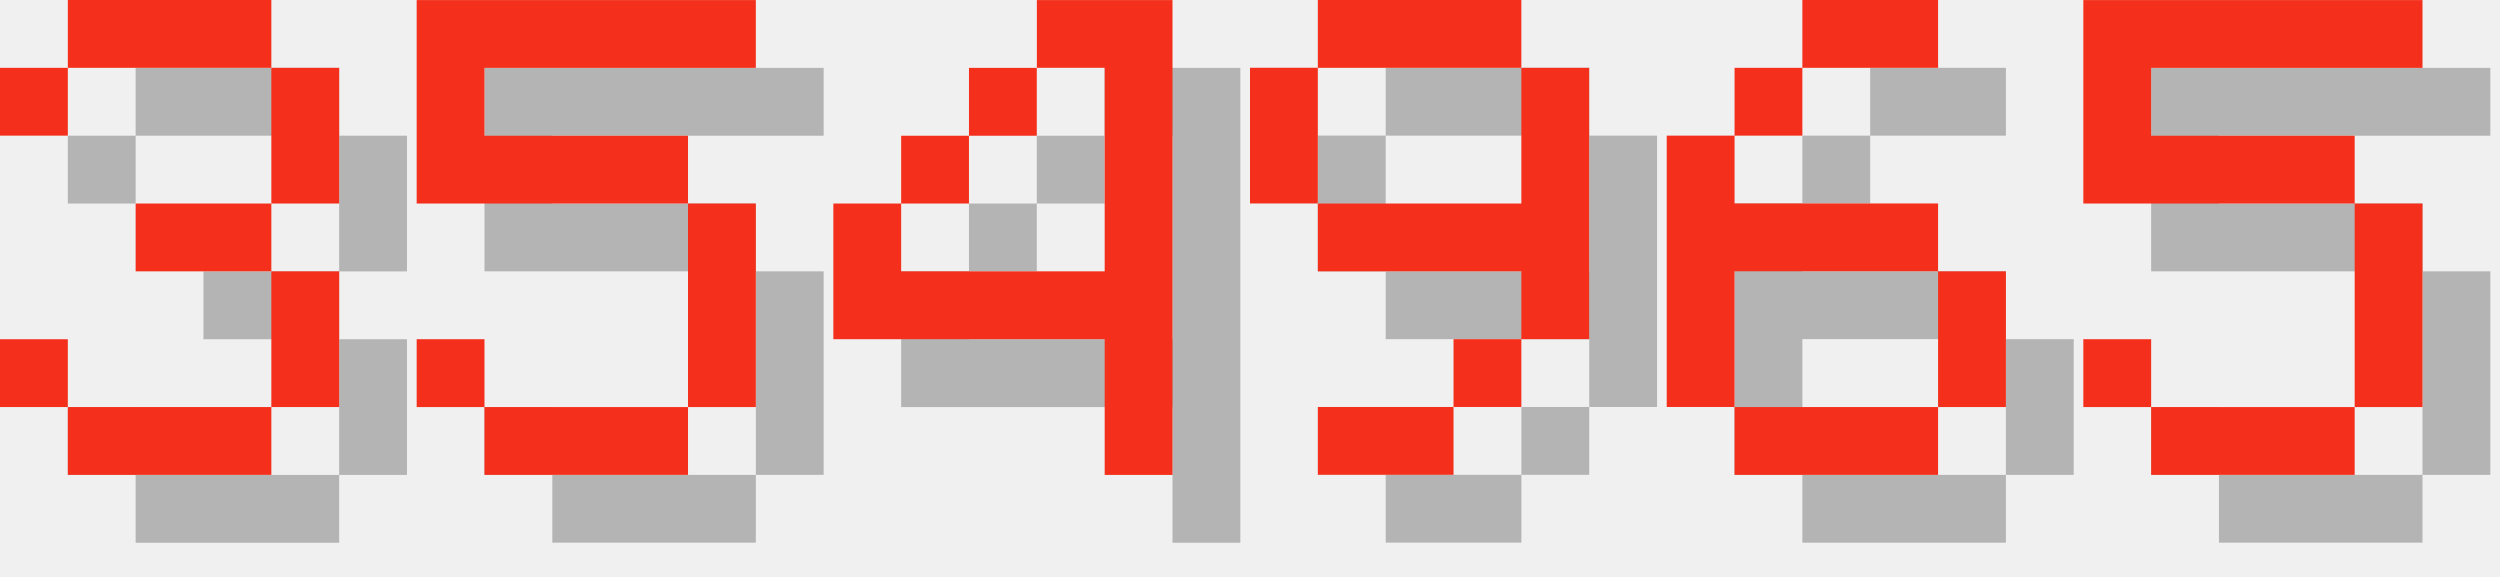
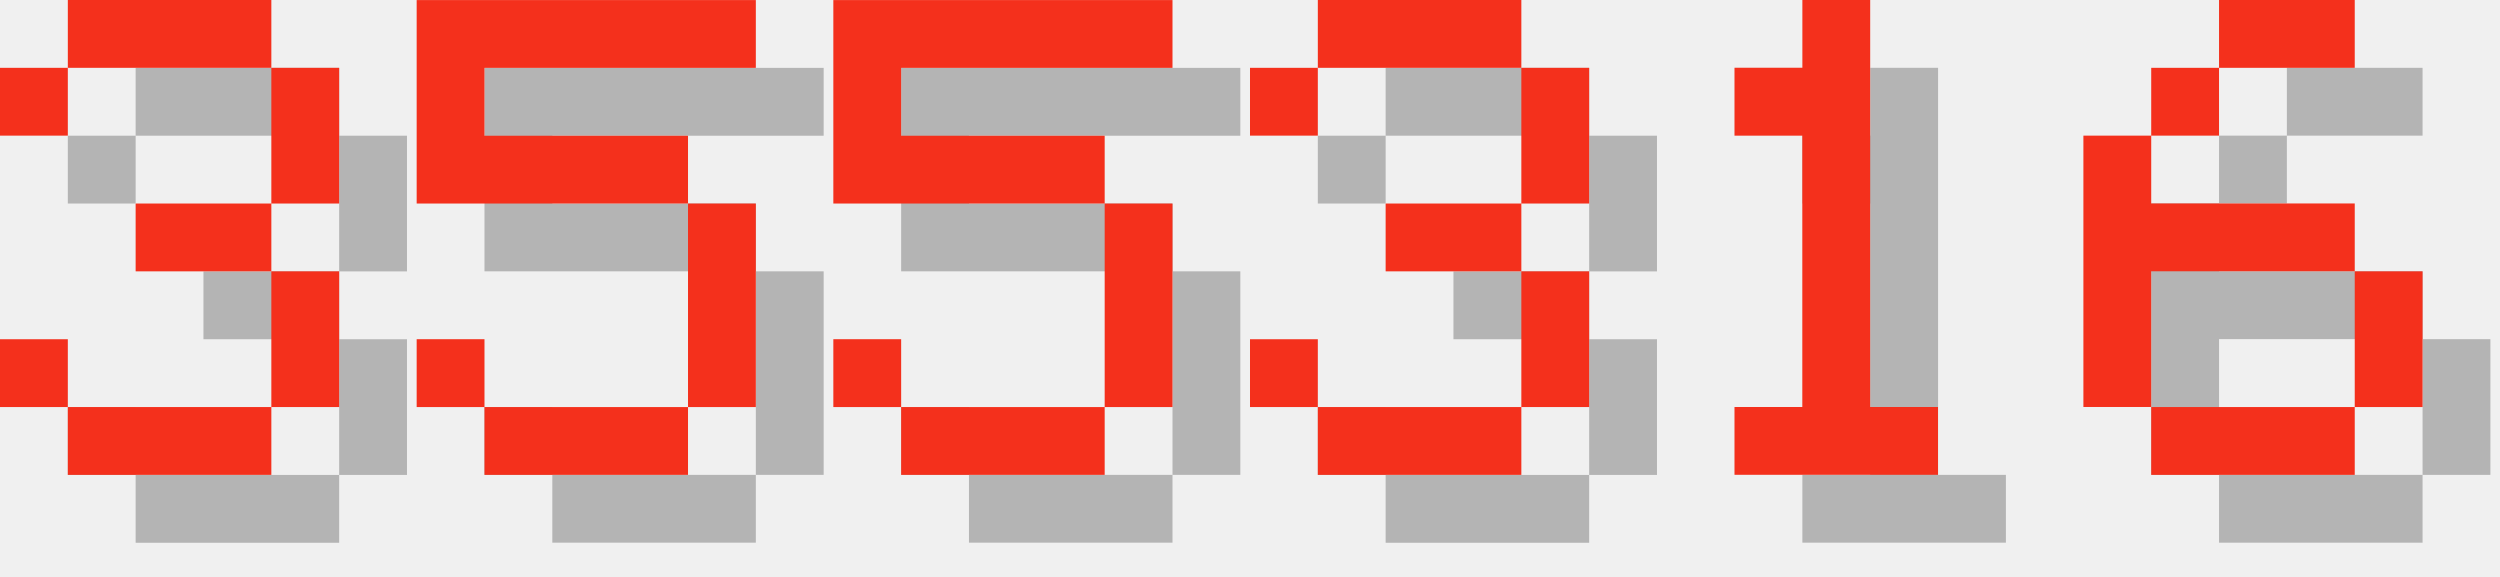
<svg xmlns="http://www.w3.org/2000/svg" version="1.1" width="156.0" height="36">
  <style>
        .text-foreground {
            fill: #F4301C;
        }
        .text-shadow {
            fill: #000000;
            fill-opacity: 0.25;
        }
    </style>
  <g class="digit" id="digit_3" transform="translate(0.0, 0), scale(4)">
    <path id="digit_3_shadow" class="text-shadow" d="m1.058 2.117v1.058h1.058v-1.058h3.175v2.117h-2.117v1.058h2.117v2.117h-3.175v-1.058h-1.058v1.058h1.058v1.058h3.175v-1.058h1.058v-2.117h-1.058v-1.058h1.058v-2.117h-1.058v-1.058h-3.175v1.058h-1.058z" fill-opacity=".5" style="paint-order:stroke fill markers" />
    <path id="digit_3_fg" class="text-foreground" d="m0 1.058v1.058h1.058v-1.058h3.175v2.117h-2.117v1.058h2.117v2.117h-3.175v-1.058h-1.058v1.058h1.058v1.058h3.175v-1.058h1.058v-2.117h-1.058v-1.058h1.058v-2.117h-1.058v-1.058h-3.175v1.058h-1.058z" fill="#fff" style="paint-order:stroke fill markers" />
  </g>
  <g class="digit" id="digit_5" transform="translate(26.0, 0), scale(4)">
    <path id="digit_5_shadow" class="text-shadow" d="m1.058 1.058v3.175h4.233v3.175h-3.175v-1.058h-1.058v1.058h1.058v1.058h3.175v-1.058h1.058v-3.175h-1.058v-1.058h-3.175v-1.058h4.233v-1.058h-5.292z" fill-opacity=".5" style="paint-order:stroke fill markers" />
    <path id="digit_5_fg" class="text-foreground" d="m0 0v3.175h4.233v3.175h-3.175v-1.058h-1.058v1.058h1.058v1.058h3.175v-1.058h1.058v-3.175h-1.058v-1.058h-3.175v-1.058h4.233v-1.058h-5.292z" fill="#fff" style="paint-order:stroke fill markers" />
  </g>
-   <g class="digit" id="digit_4" transform="translate(52.0, 0), scale(4)">
-     <path id="digit_4_shadow" class="text-shadow" d="m4.233 1.058v1.058h1.058v3.175h-3.175v-1.058h-1.058v2.117h4.233v2.117h1.058v-7.408h-2.117zm-2.117 3.175h1.058v-1.058h-1.058v1.058zm1.058-1.058h1.058v-1.058h-1.058v1.058z" fill-opacity=".5" style="paint-order:stroke fill markers" />
-     <path id="digit_4_fg" class="text-foreground" d="m3.175 0v1.058h1.058v3.175h-3.175v-1.058h-1.058v2.117h4.233v2.117h1.058v-7.408h-2.117zm-2.117 3.175h1.058v-1.058h-1.058v1.058zm1.058-1.058h1.058v-1.058h-1.058v1.058z" fill="#fff" style="paint-order:stroke fill markers" />
+   <g class="digit" id="digit_5" transform="translate(52.0, 0), scale(4)">
+     <path id="digit_5_shadow" class="text-shadow" d="m1.058 1.058v3.175h4.233v3.175h-3.175v-1.058h-1.058v1.058h1.058v1.058h3.175v-1.058h1.058v-3.175h-1.058v-1.058h-3.175v-1.058h4.233v-1.058h-5.292z" fill-opacity=".5" style="paint-order:stroke fill markers" />
+     <path id="digit_5_fg" class="text-foreground" d="m0 0v3.175h4.233v3.175h-3.175v-1.058h-1.058v1.058h1.058v1.058h3.175v-1.058h1.058v-3.175h-1.058v-1.058h-3.175v-1.058h4.233v-1.058h-5.292z" fill="#fff" style="paint-order:stroke fill markers" />
  </g>
-   <g class="digit" id="digit_9" transform="translate(78.0, 0), scale(4)">
-     <path id="digit_9_shadow" class="text-shadow" d="m2.117 1.058v1.058h3.175v-1.058h-3.175zm3.175 1.058v2.117h-3.175v1.058h3.175v1.058h1.058v-4.233h-1.058zm0 4.233h-1.058v1.058h1.058v-1.058zm-1.058 1.058h-2.117v1.058h2.117v-1.058zm-2.117-3.175v-2.117h-1.058v2.117h1.058z" fill-opacity=".5" style="paint-order:stroke fill markers" />
-     <path id="digit_9_fg" class="text-foreground" d="m1.058 0v1.058h3.175v-1.058h-3.175zm3.175 1.058v2.117h-3.175v1.058h3.175v1.058h1.058v-4.233h-1.058zm0 4.233h-1.058v1.058h1.058v-1.058zm-1.058 1.058h-2.117v1.058h2.117v-1.058zm-2.117-3.175v-2.117h-1.058v2.117h1.058z" fill="#fff" style="paint-order:stroke fill markers" />
+   <g class="digit" id="digit_3" transform="translate(78.0, 0), scale(4)">
+     <path id="digit_3_shadow" class="text-shadow" d="m1.058 2.117v1.058h1.058v-1.058h3.175v2.117h-2.117v1.058h2.117v2.117h-3.175v-1.058h-1.058v1.058h1.058v1.058h3.175v-1.058h1.058v-2.117h-1.058v-1.058h1.058v-2.117h-1.058v-1.058h-3.175v1.058h-1.058z" fill-opacity=".5" style="paint-order:stroke fill markers" />
+     <path id="digit_3_fg" class="text-foreground" d="m0 1.058v1.058h1.058v-1.058h3.175v2.117h-2.117v1.058h2.117v2.117h-3.175v-1.058h-1.058v1.058h1.058v1.058h3.175v-1.058h1.058v-2.117h-1.058v-1.058h1.058v-2.117h-1.058v-1.058h-3.175v1.058h-1.058z" fill="#fff" style="paint-order:stroke fill markers" />
  </g>
-   <g class="digit" id="digit_6" transform="translate(104.0, 0), scale(4)">
+   <g class="digit" id="digit_1" transform="translate(104.0, 0), scale(4)">
+     <path id="digit_1_shadow" class="text-shadow" d="m2.117 2.117v1.058h1.058v4.233h-1.058v1.058h3.175v-1.058h-1.058v-6.35h-1.058v1.058h-1.058z" fill-opacity=".5" style="paint-order:stroke fill markers" />
+     <path id="digit_1_fg" class="text-foreground" d="m1.058 1.058v1.058h1.058v4.233h-1.058v1.058h3.175v-1.058h-1.058v-6.35h-1.058v1.058h-1.058z" fill="#fff" style="paint-order:stroke fill markers" />
+   </g>
+   <g class="digit" id="digit_6" transform="translate(130.0, 0), scale(4)">
    <path id="digit_6_shadow" class="text-shadow" d="m3.175 1.058v1.058h2.117v-1.058h-2.117zm0 1.058h-1.058v1.058h1.058v-1.058zm-1.058 1.058h-1.058v4.233h1.058v-2.117h3.175v-1.058h-3.175v-1.058zm3.175 2.117v2.117h1.058v-2.117h-1.058zm0 2.117h-3.175v1.058h3.175v-1.058z" fill-opacity=".5" style="paint-order:stroke fill markers" />
    <path id="digit_6_fg" class="text-foreground" d="m2.117 0v1.058h2.117v-1.058h-2.117zm0 1.058h-1.058v1.058h1.058v-1.058zm-1.058 1.058h-1.058v4.233h1.058v-2.117h3.175v-1.058h-3.175v-1.058zm3.175 2.117v2.117h1.058v-2.117h-1.058zm0 2.117h-3.175v1.058h3.175v-1.058z" fill="#fff" style="paint-order:stroke fill markers" />
  </g>
-   <g class="digit" id="digit_5" transform="translate(130.0, 0), scale(4)">
-     <path id="digit_5_shadow" class="text-shadow" d="m1.058 1.058v3.175h4.233v3.175h-3.175v-1.058h-1.058v1.058h1.058v1.058h3.175v-1.058h1.058v-3.175h-1.058v-1.058h-3.175v-1.058h4.233v-1.058h-5.292z" fill-opacity=".5" style="paint-order:stroke fill markers" />
-     <path id="digit_5_fg" class="text-foreground" d="m0 0v3.175h4.233v3.175h-3.175v-1.058h-1.058v1.058h1.058v1.058h3.175v-1.058h1.058v-3.175h-1.058v-1.058h-3.175v-1.058h4.233v-1.058h-5.292z" fill="#fff" style="paint-order:stroke fill markers" />
-   </g>
</svg>
